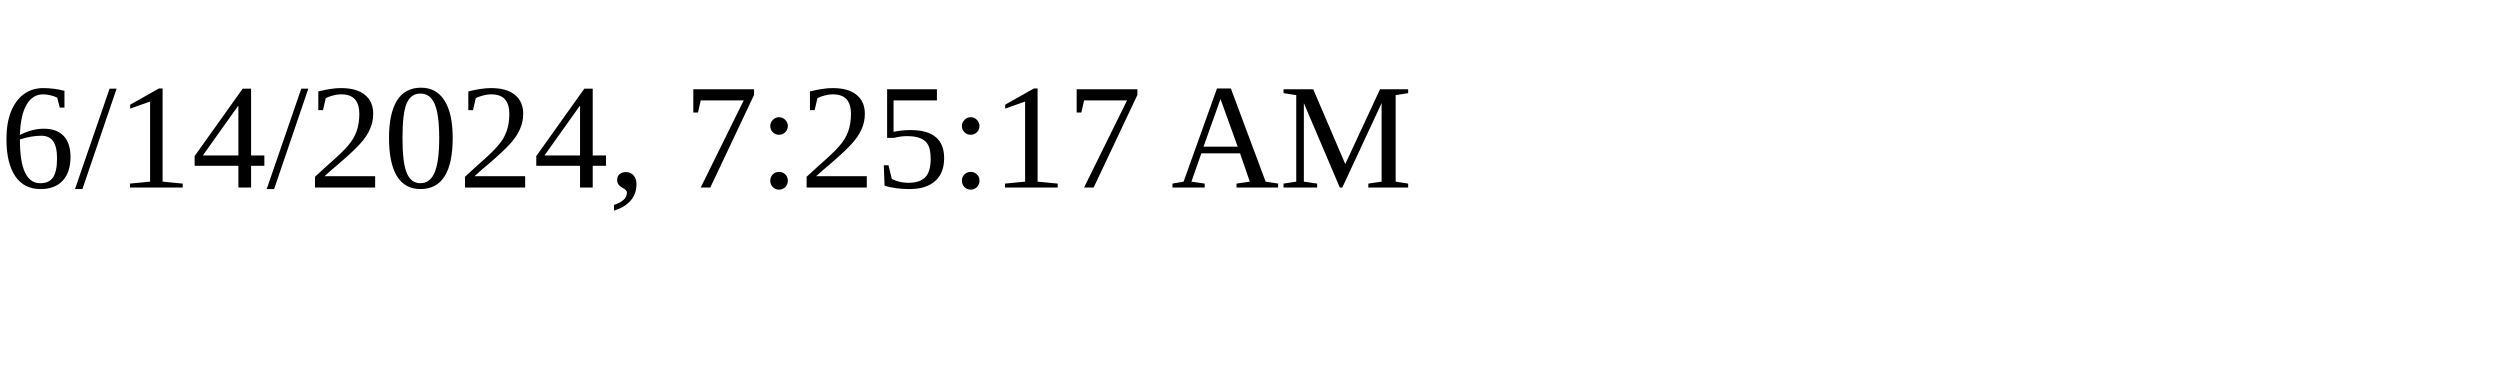
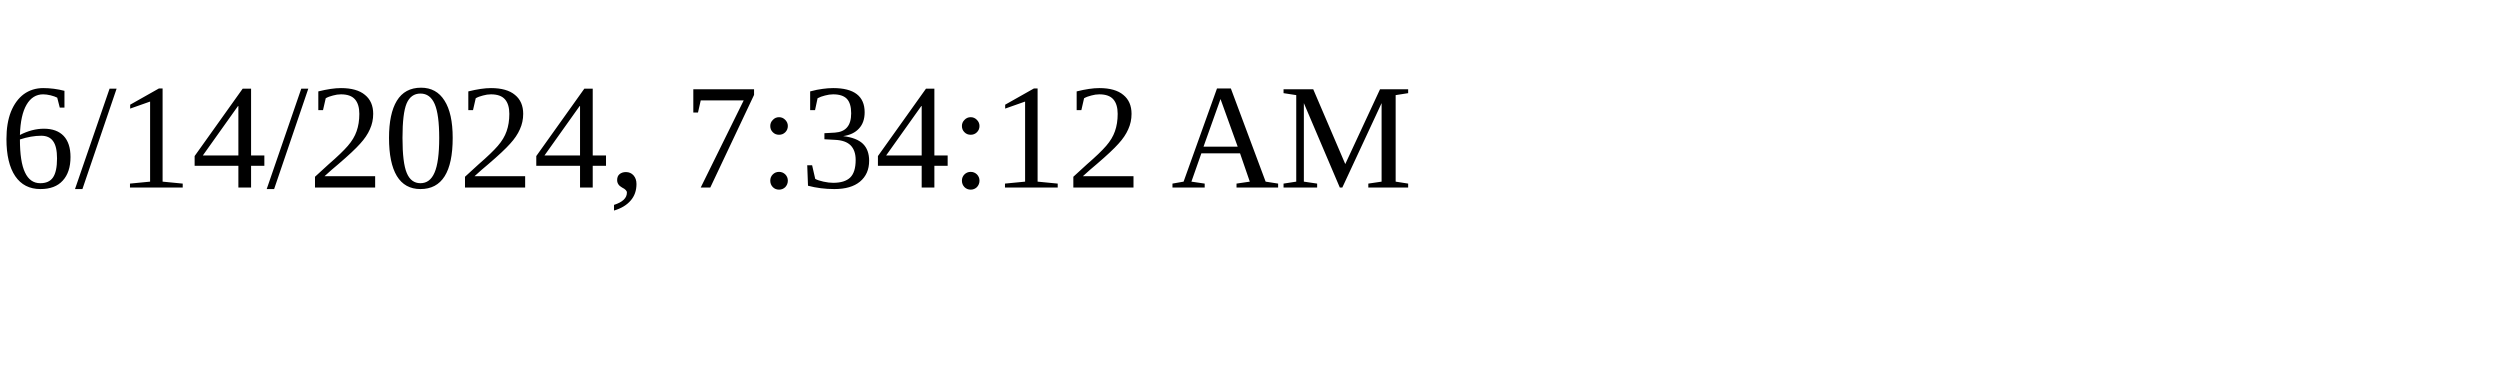
<svg xmlns="http://www.w3.org/2000/svg" height="30" width="200">
-   <text x="0" y="15">6/14/2024, 7:25:17 AM</text>
+   <text x="0" y="15">6/14/2024, 7:34:12 AM</text>
</svg>
